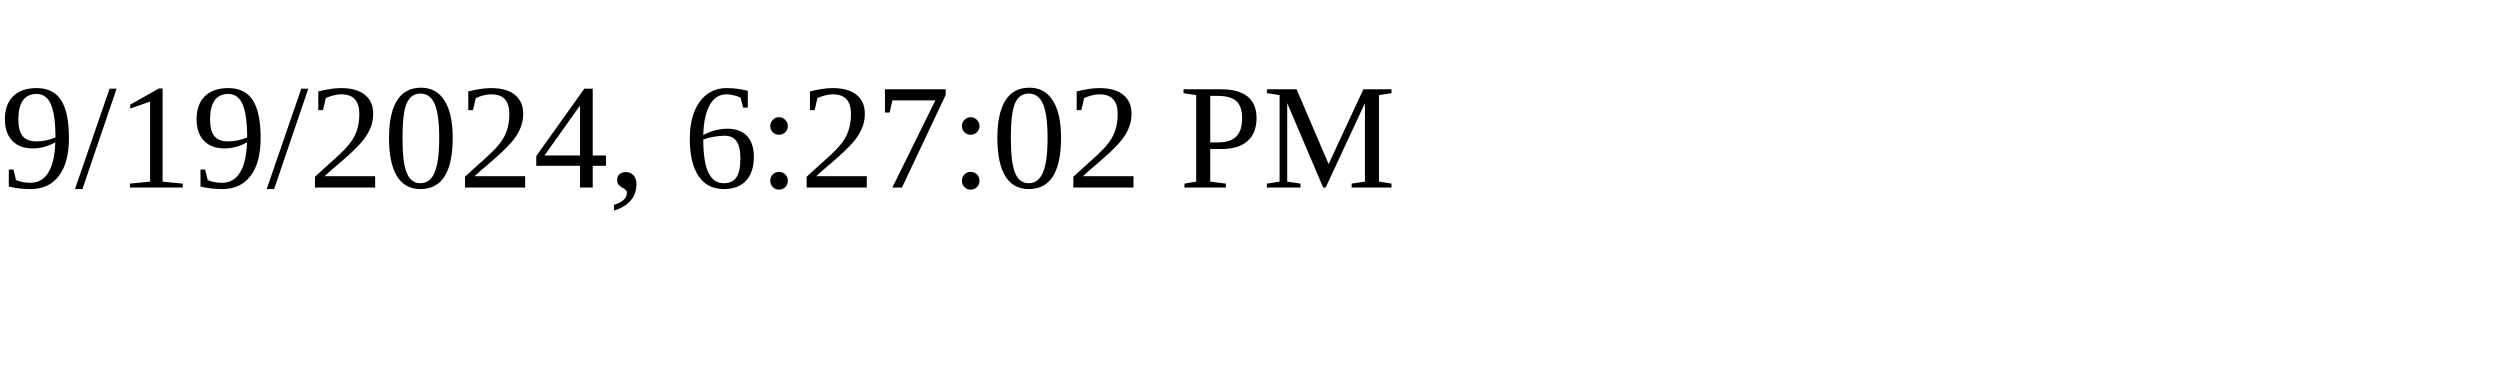
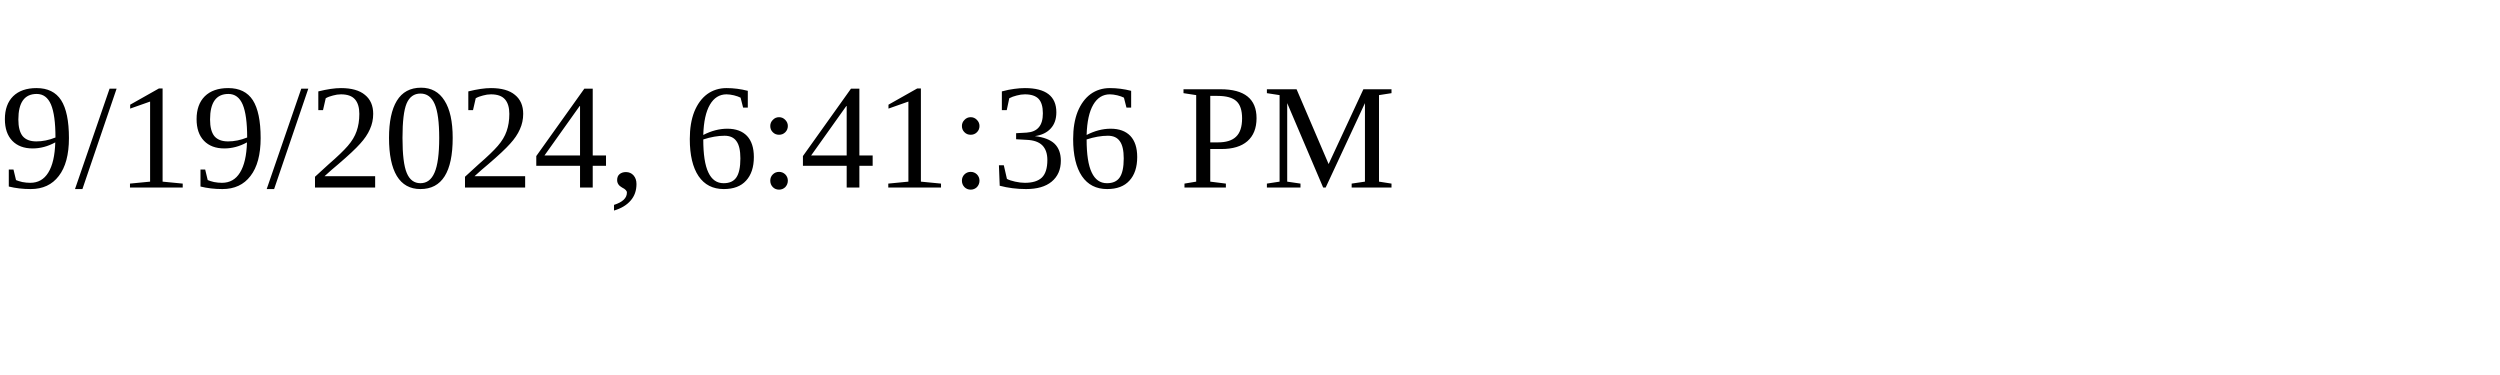
<svg xmlns="http://www.w3.org/2000/svg" height="30" width="200">
-   <text x="0" y="15">9/19/2024, 6:27:02 PM</text>
+   <text x="0" y="15">9/19/2024, 6:41:36 PM</text>
</svg>
